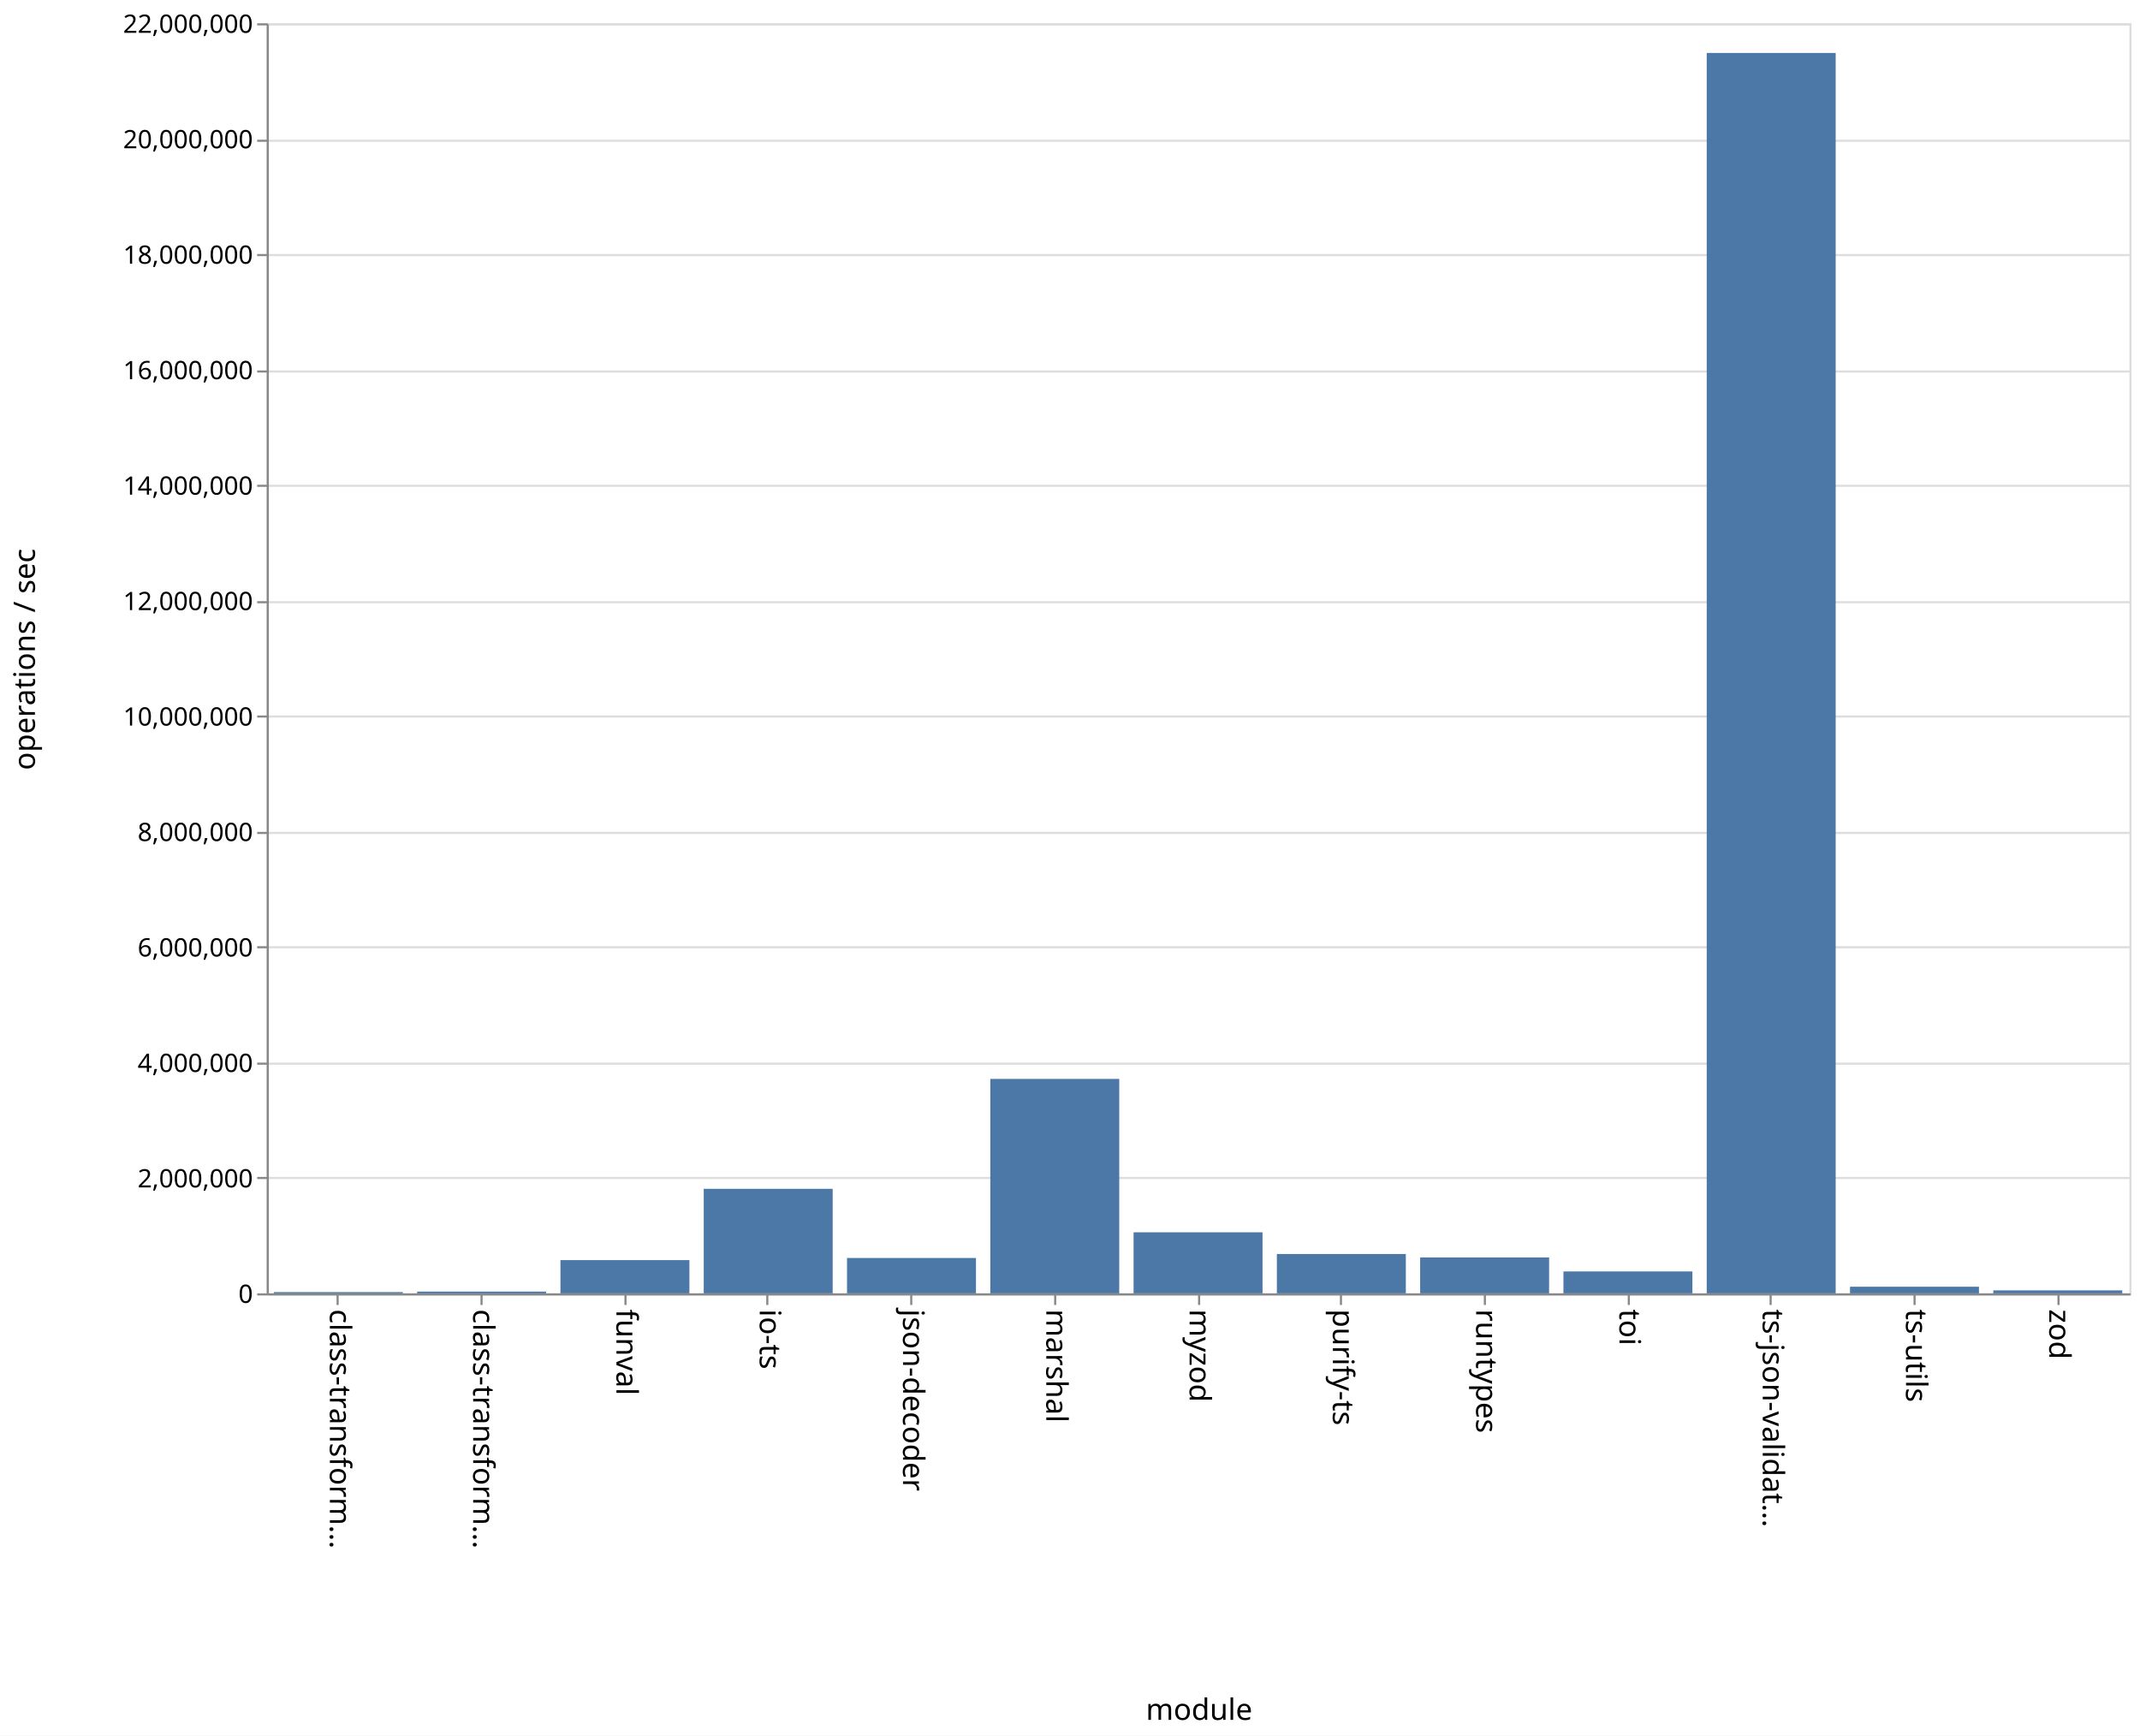
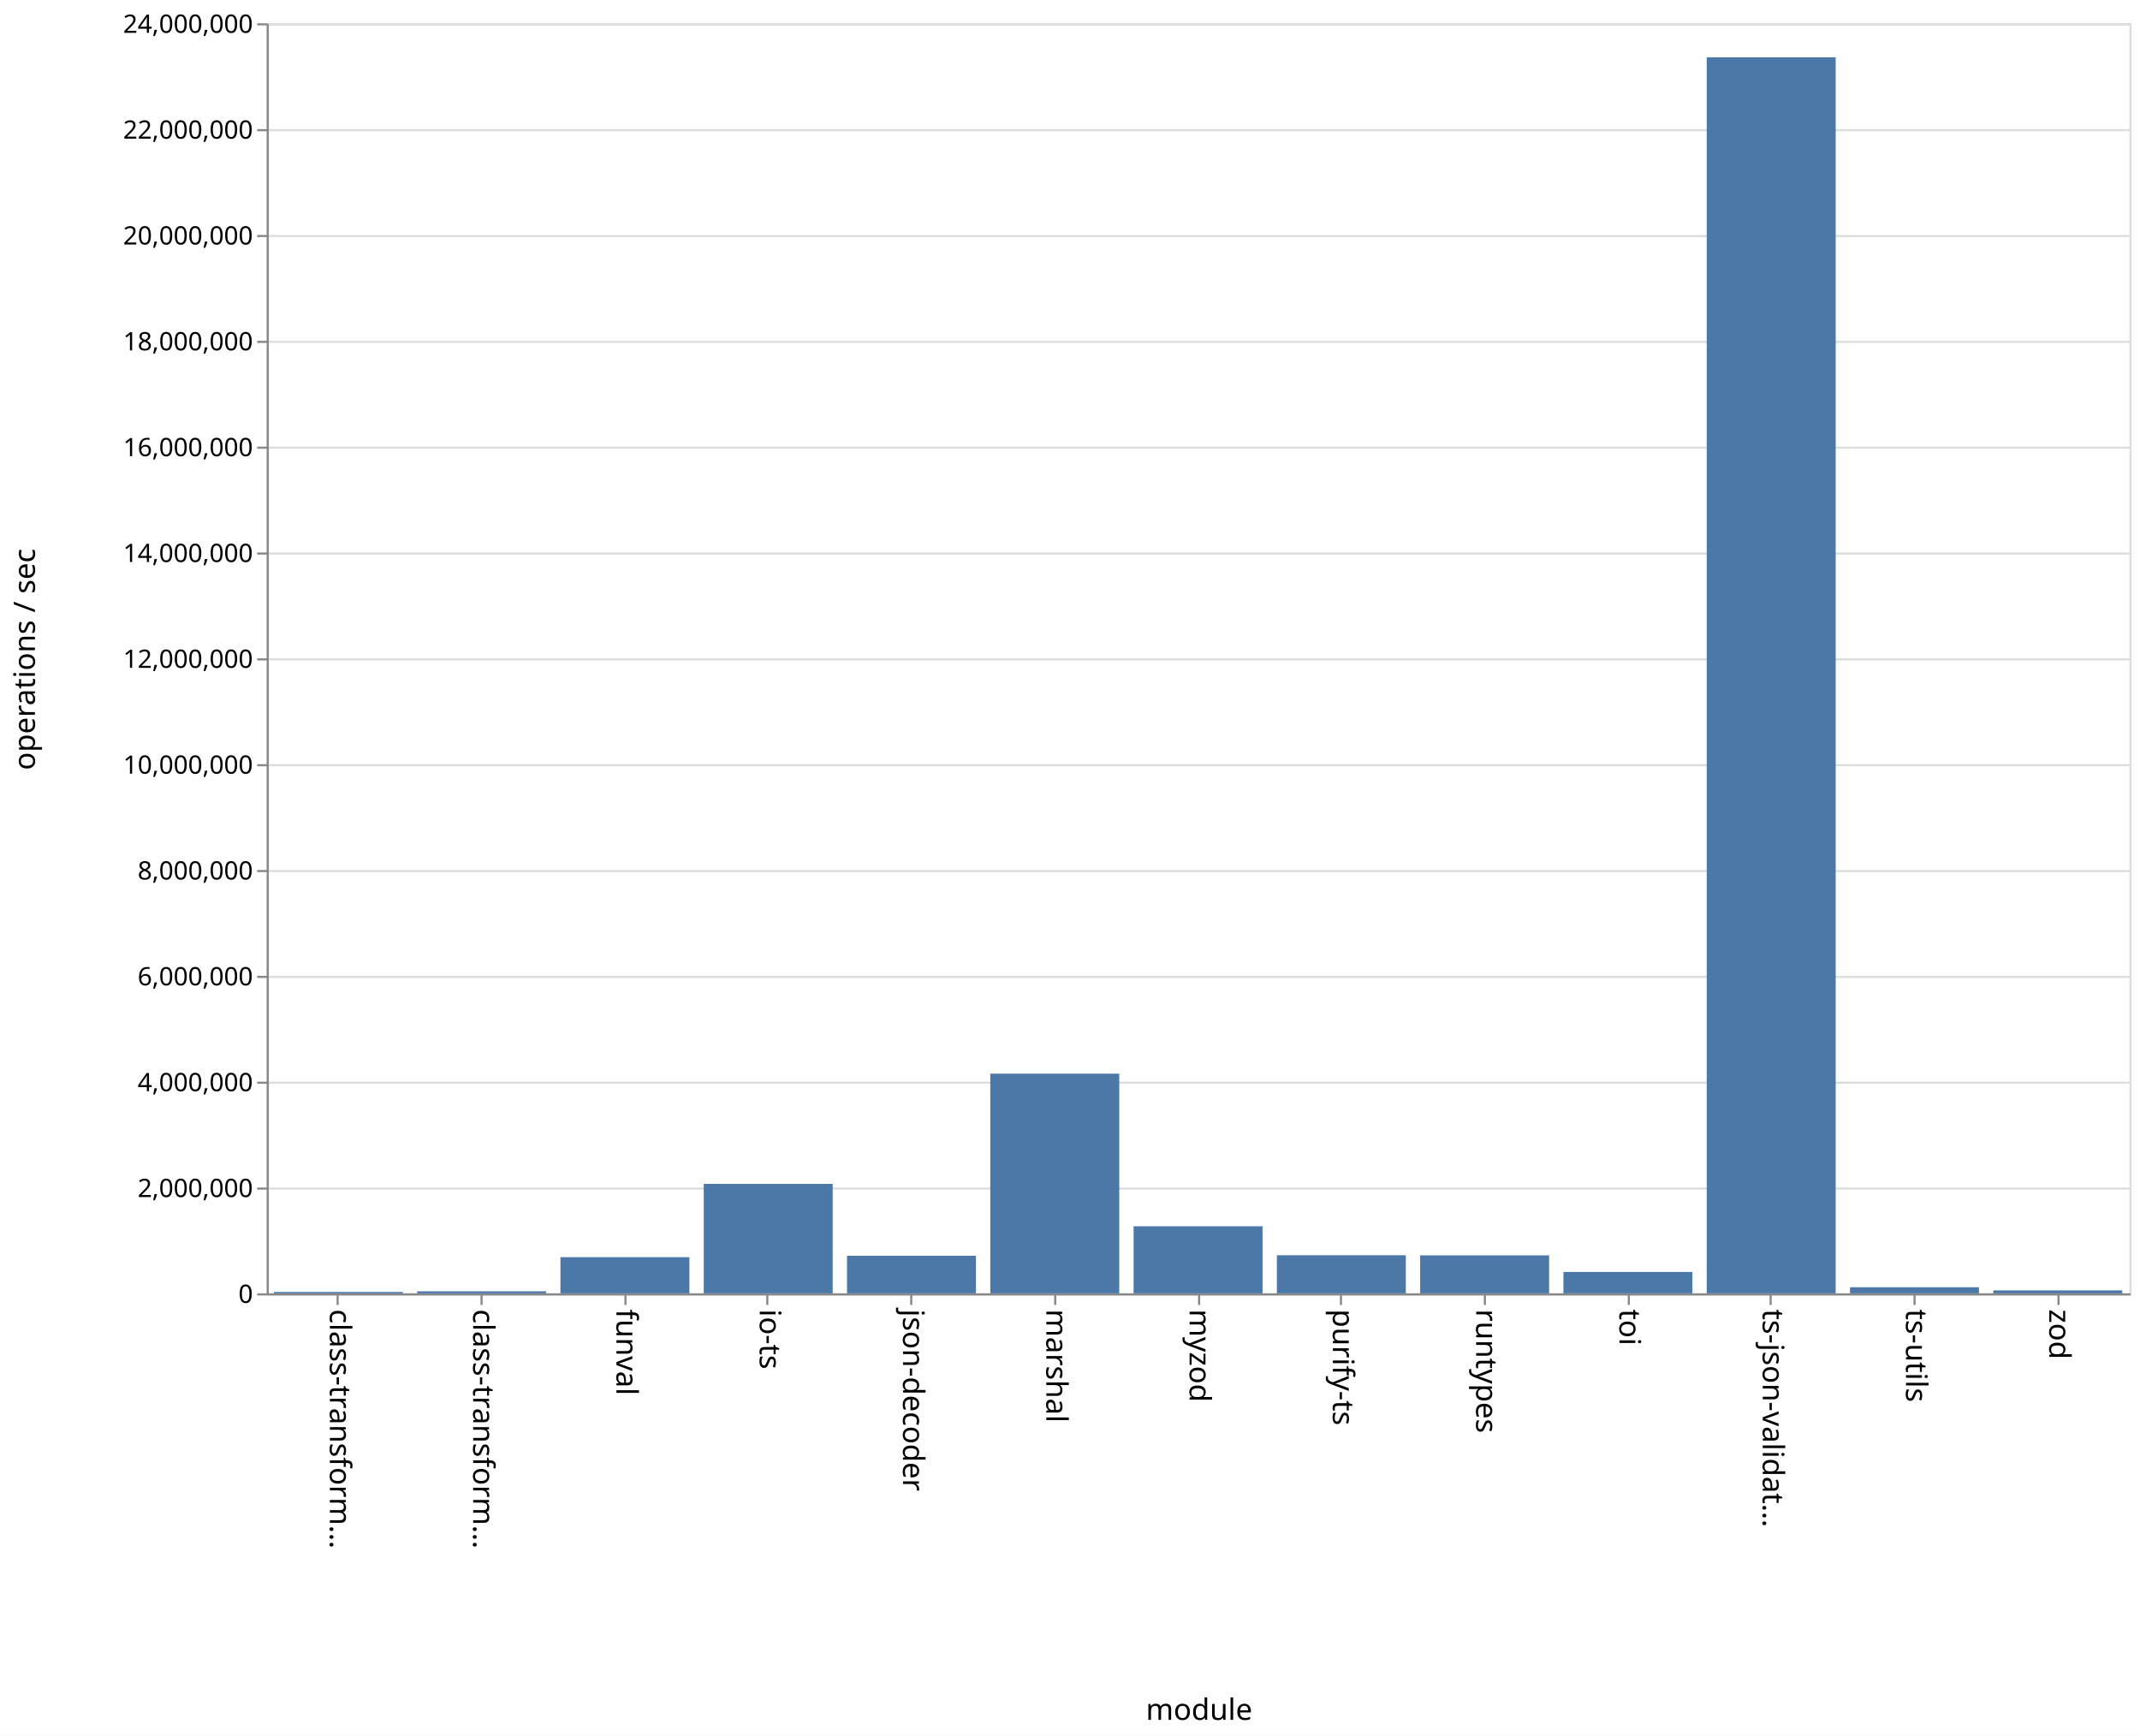
<svg xmlns="http://www.w3.org/2000/svg" class="marks" width="1011" height="820">
  <path fill="#fff" d="M0 0h1011v820H0z" />
  <g class="mark-group role-frame root">
    <path class="background" d="M126.5 11.5h880v600h-880z" fill="none" stroke="#ddd" />
    <g class="mark-group role-axis">
      <path class="background" d="M126.5 11.5z" pointer-events="none" fill="none" />
      <g class="mark-rule role-axis-grid" pointer-events="none" fill="none" stroke="#ddd">
-         <path d="M126.5 611.5h880M126.5 556.5h880M126.5 502.5h880M126.5 447.5h880M126.5 393.5h880M126.5 338.5h880M126.5 284.5h880M126.5 229.5h880M126.5 175.5h880M126.5 120.5h880M126.5 66.5h880M126.5 11.5h880" />
+         <path d="M126.5 611.5h880M126.5 561.5h880M126.5 511.5h880M126.5 461.5h880M126.5 411.5h880M126.5 361.5h880M126.5 311.5h880M126.5 261.5h880M126.5 211.5h880M126.5 161.5h880M126.5 111.5h880M126.5 61.5h880M126.5 11.5h880" />
      </g>
    </g>
    <g class="mark-group role-axis">
      <path class="background" d="M126.5 611.5z" pointer-events="none" fill="none" />
      <g class="mark-rule role-axis-tick" pointer-events="none" fill="none" stroke="#888">
        <path d="M159.5 611.5v5M227.5 611.5v5M295.5 611.5v5M362.5 611.5v5M430.5 611.5v5M498.5 611.5v5M566.5 611.5v5M633.5 611.5v5M701.5 611.5v5M769.5 611.5v5M836.5 611.5v5M904.5 611.5v5M972.5 611.5v5" />
      </g>
      <g class="mark-text role-axis-label" pointer-events="none" font-family="sans-serif" font-size="14">
        <text transform="rotate(90 -231.327 387.173)">
                    class-transform…
                </text>
        <text transform="rotate(90 -197.48 421.02)">
                    class-transform…
                </text>
        <text transform="rotate(90 -163.635 454.865)">
                    funval
                </text>
        <text transform="rotate(90 -129.788 488.712)">
                    io-ts
                </text>
        <text transform="rotate(90 -95.942 522.558)">
                    json-decoder
                </text>
        <text transform="rotate(90 -62.096 556.404)">
                    marshal
                </text>
        <text transform="rotate(90 -28.25 590.25)">
                    myzod
                </text>
        <text transform="rotate(90 5.596 624.096)">
                    purify-ts
                </text>
        <text transform="rotate(90 39.442 657.942)">
                    runtypes
                </text>
        <text transform="rotate(90 73.288 691.788)">
                    toi
                </text>
        <text transform="rotate(90 107.135 725.635)">
                    ts-json-validat…
                </text>
        <text transform="rotate(90 140.98 759.48)">
                    ts-utils
                </text>
        <text transform="rotate(90 174.827 793.327)">
                    zod
                </text>
      </g>
      <path fill="none" stroke="#888" d="M126.5 611.5h880" pointer-events="none" />
      <text text-anchor="middle" transform="translate(566.5 812.5)" font-family="sans-serif" font-size="14" font-weight="400" pointer-events="none">
                module
            </text>
    </g>
    <g class="mark-group role-axis">
      <path class="background" d="M126.5 11.5z" pointer-events="none" fill="none" />
      <g class="mark-rule role-axis-tick" pointer-events="none" fill="none" stroke="#888">
-         <path d="M126.5 611.5h-5M126.5 556.5h-5M126.5 502.5h-5M126.5 447.5h-5M126.5 393.5h-5M126.5 338.5h-5M126.5 284.5h-5M126.5 229.5h-5M126.5 175.5h-5M126.5 120.5h-5M126.5 66.5h-5M126.5 11.5h-5" />
+         <path d="M126.5 611.5h-5M126.5 561.5h-5M126.5 511.5h-5M126.5 461.5h-5M126.5 411.5h-5M126.5 361.5h-5M126.5 311.5h-5M126.5 261.5h-5M126.5 211.5h-5M126.5 161.5h-5M126.5 111.5h-5M126.5 61.5h-5M126.5 11.5h-5" />
      </g>
      <g class="mark-text role-axis-label" pointer-events="none" text-anchor="end" font-family="sans-serif" font-size="12">
        <text transform="translate(119.5 615.5)">
                    0
                </text>
-         <text transform="translate(119.5 560.955)">
+         <text transform="translate(119.5 565.5)">
                    2,000,000
                </text>
-         <text transform="translate(119.5 506.41)">
+         <text transform="translate(119.5 515.5)">
                    4,000,000
                </text>
-         <text transform="translate(119.5 451.864)">
+         <text transform="translate(119.5 465.5)">
                    6,000,000
                </text>
-         <text transform="translate(119.5 397.318)">
+         <text transform="translate(119.5 415.5)">
                    8,000,000
                </text>
-         <text transform="translate(119.5 342.773)">
+         <text transform="translate(119.5 365.5)">
                    10,000,000
                </text>
-         <text transform="translate(119.5 288.227)">
+         <text transform="translate(119.5 315.5)">
                    12,000,000
                </text>
-         <text transform="translate(119.5 233.682)">
+         <text transform="translate(119.5 265.5)">
                    14,000,000
                </text>
-         <text transform="translate(119.5 179.136)">
+         <text transform="translate(119.5 215.5)">
                    16,000,000
                </text>
-         <text transform="translate(119.5 124.59)">
+         <text transform="translate(119.5 165.5)">
                    18,000,000
                </text>
-         <text transform="translate(119.5 70.045)">
+         <text transform="translate(119.5 115.5)">
                    20,000,000
                </text>
+         <text transform="translate(119.5 65.5)">
+                     22,000,000
+                 </text>
        <text transform="translate(119.5 15.5)">
-                     22,000,000
+                     24,000,000
                </text>
      </g>
      <path fill="none" stroke="#888" d="M126.5 611.5v-600" pointer-events="none" />
      <text text-anchor="middle" transform="rotate(-90 164 147.5)" font-family="sans-serif" font-size="14" font-weight="400" pointer-events="none">
                operations / sec
            </text>
    </g>
    <g class="mark-rect role-mark marks" fill="#4c78a8">
-       <path d="M129.385 610.405h60.923V611h-60.923zM197.077 610.176H258V611h-60.923zM264.77 595.304h60.922V611H264.77zM332.462 561.622h60.923V611h-60.923zM400.154 594.297h60.923V611h-60.923zM467.846 509.694h60.923V611h-60.923zM535.538 582.162h60.924V611h-60.924zM603.23 592.423h60.924V611H603.23zM670.923 594.043h60.923V611h-60.923zM738.615 600.658h60.923V611h-60.923zM806.308 25.016h60.923V611h-60.923zM874 607.876h60.923V611H874zM941.692 609.603h60.923V611h-60.923z" />
+       <path d="M129.385 610.342h60.923V611h-60.923zM197.077 610.029H258V611h-60.923zM264.77 593.916h60.922V611H264.77zM332.462 559.292h60.923V611h-60.923zM400.154 593.247h60.923V611h-60.923zM467.846 507.23h60.923V611h-60.923zM535.538 579.317h60.924V611h-60.924zM603.23 593.001h60.924V611H603.23zM670.923 593.057h60.923V611h-60.923zM738.615 600.894h60.923V611h-60.923zM806.308 27.075h60.923V611h-60.923zM874 608.111h60.923V611H874zM941.692 609.602h60.923V611h-60.923z" />
    </g>
  </g>
</svg>
